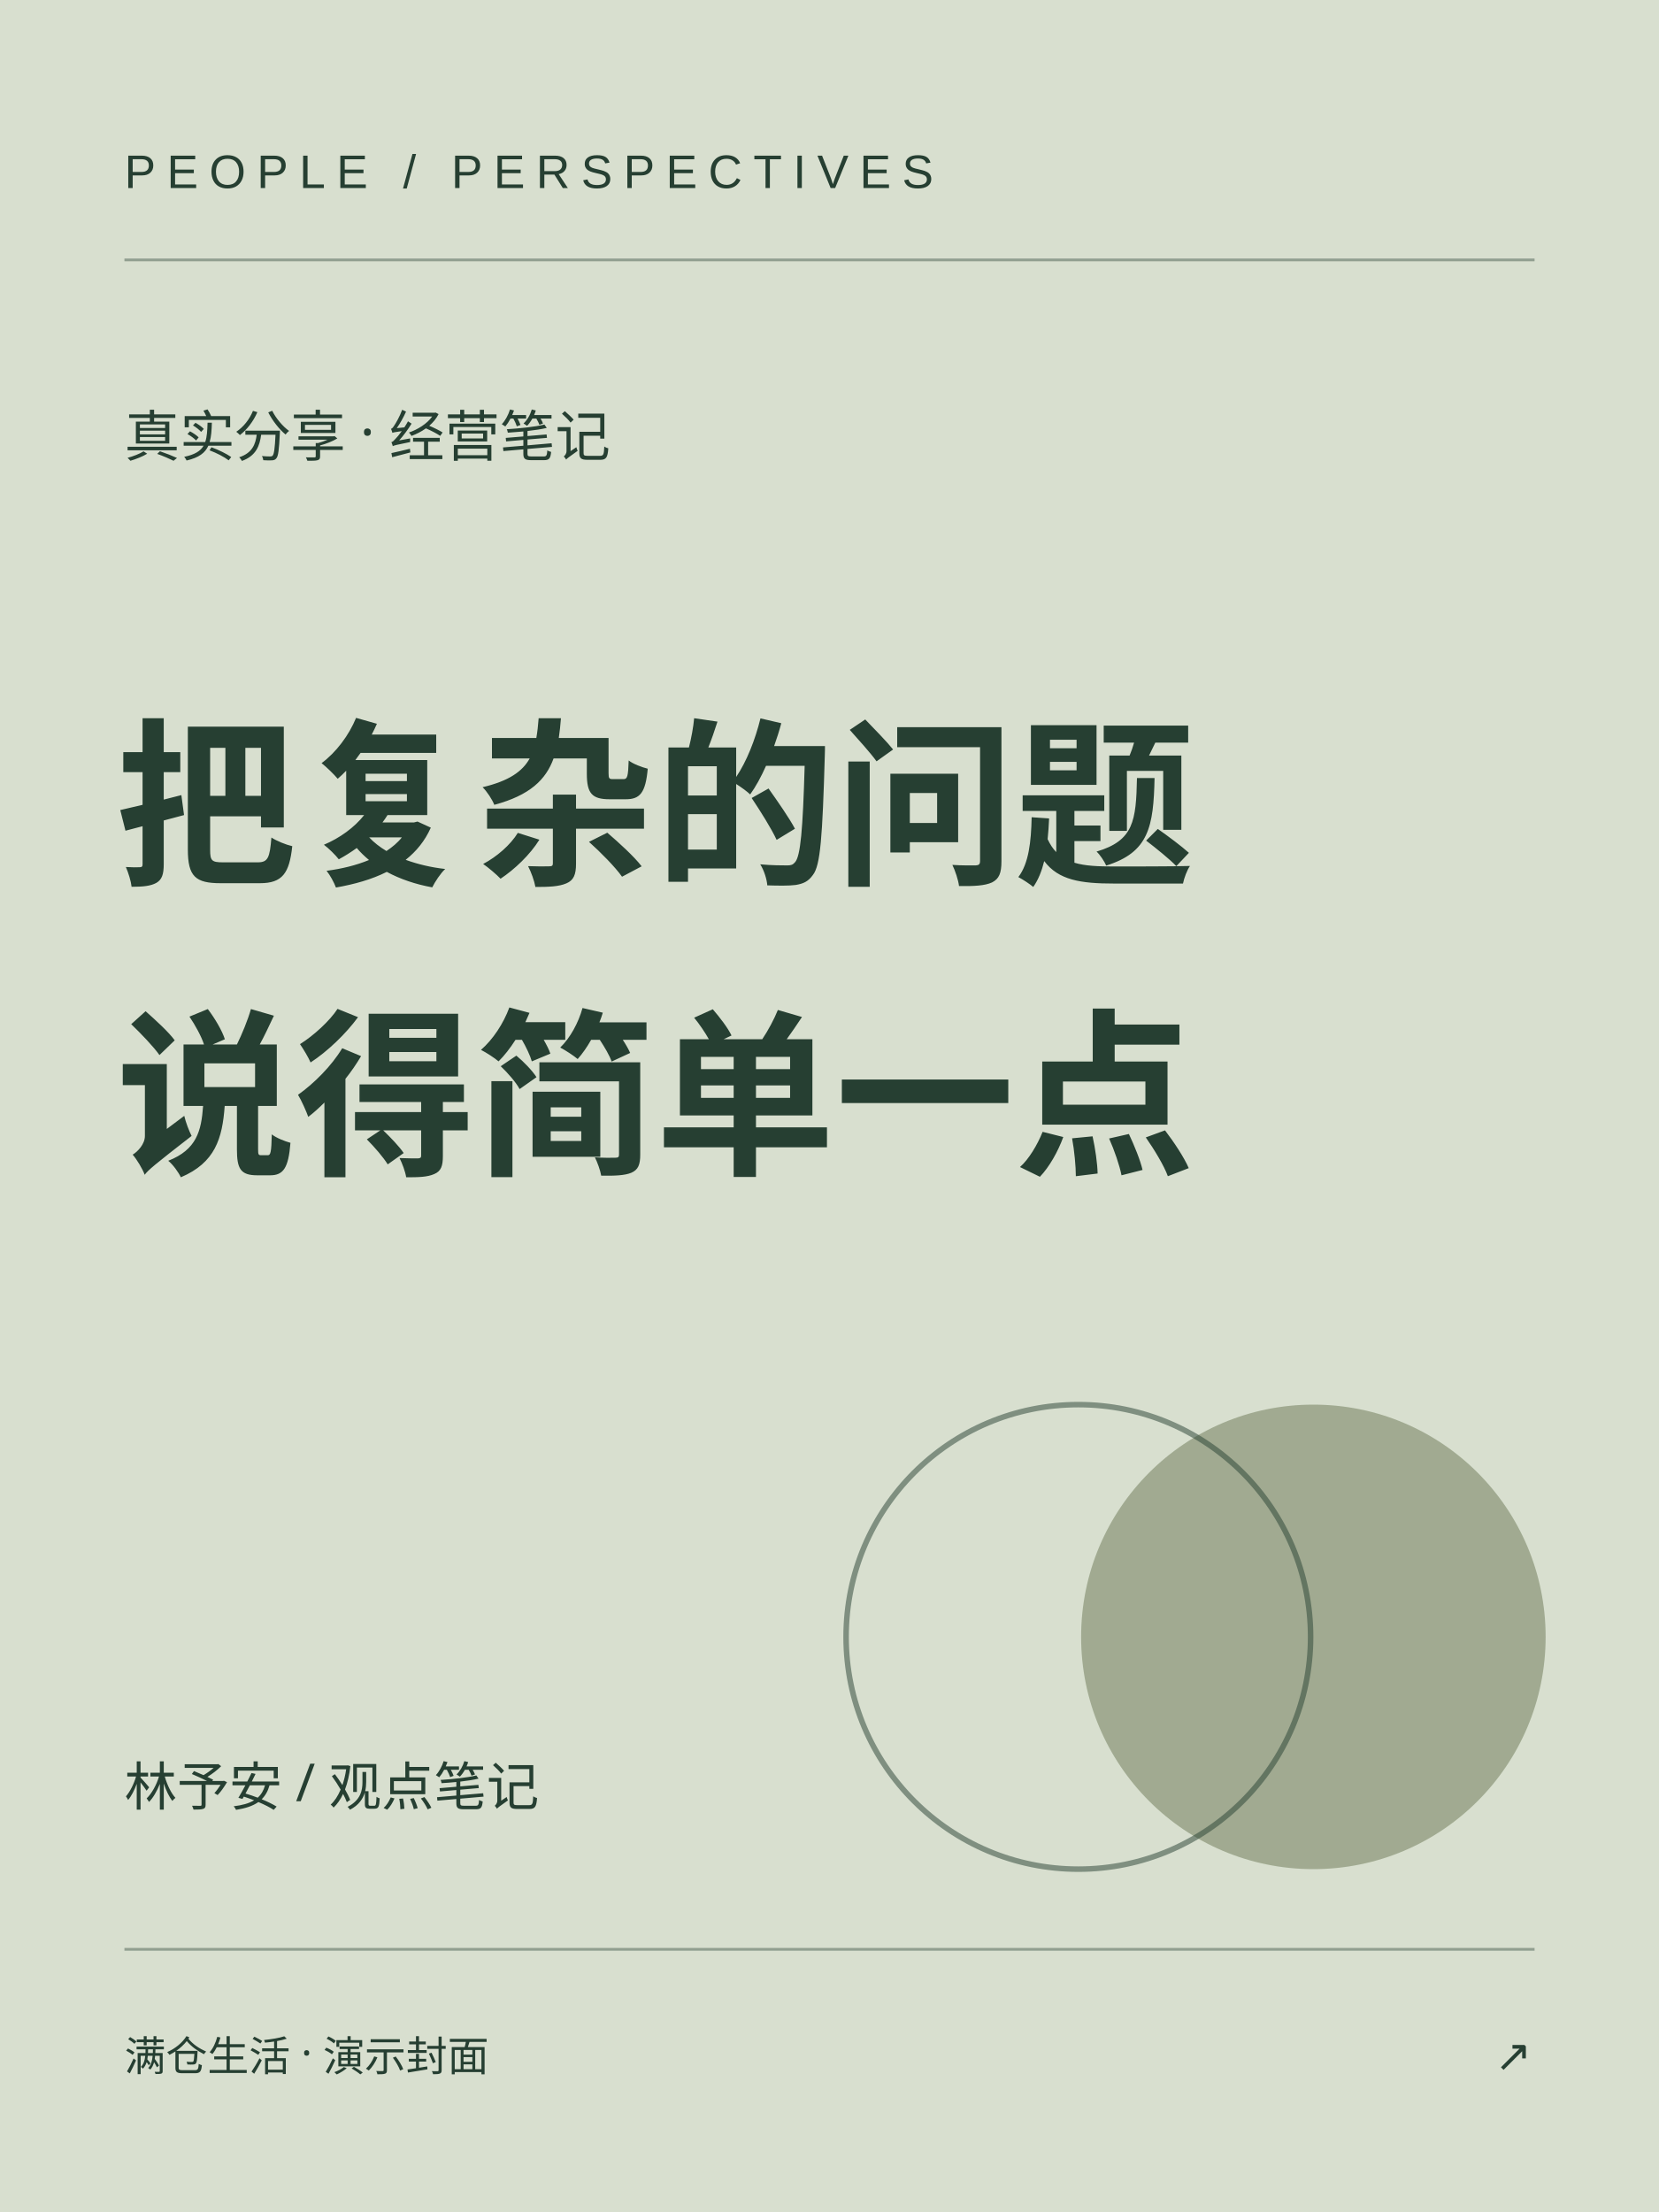
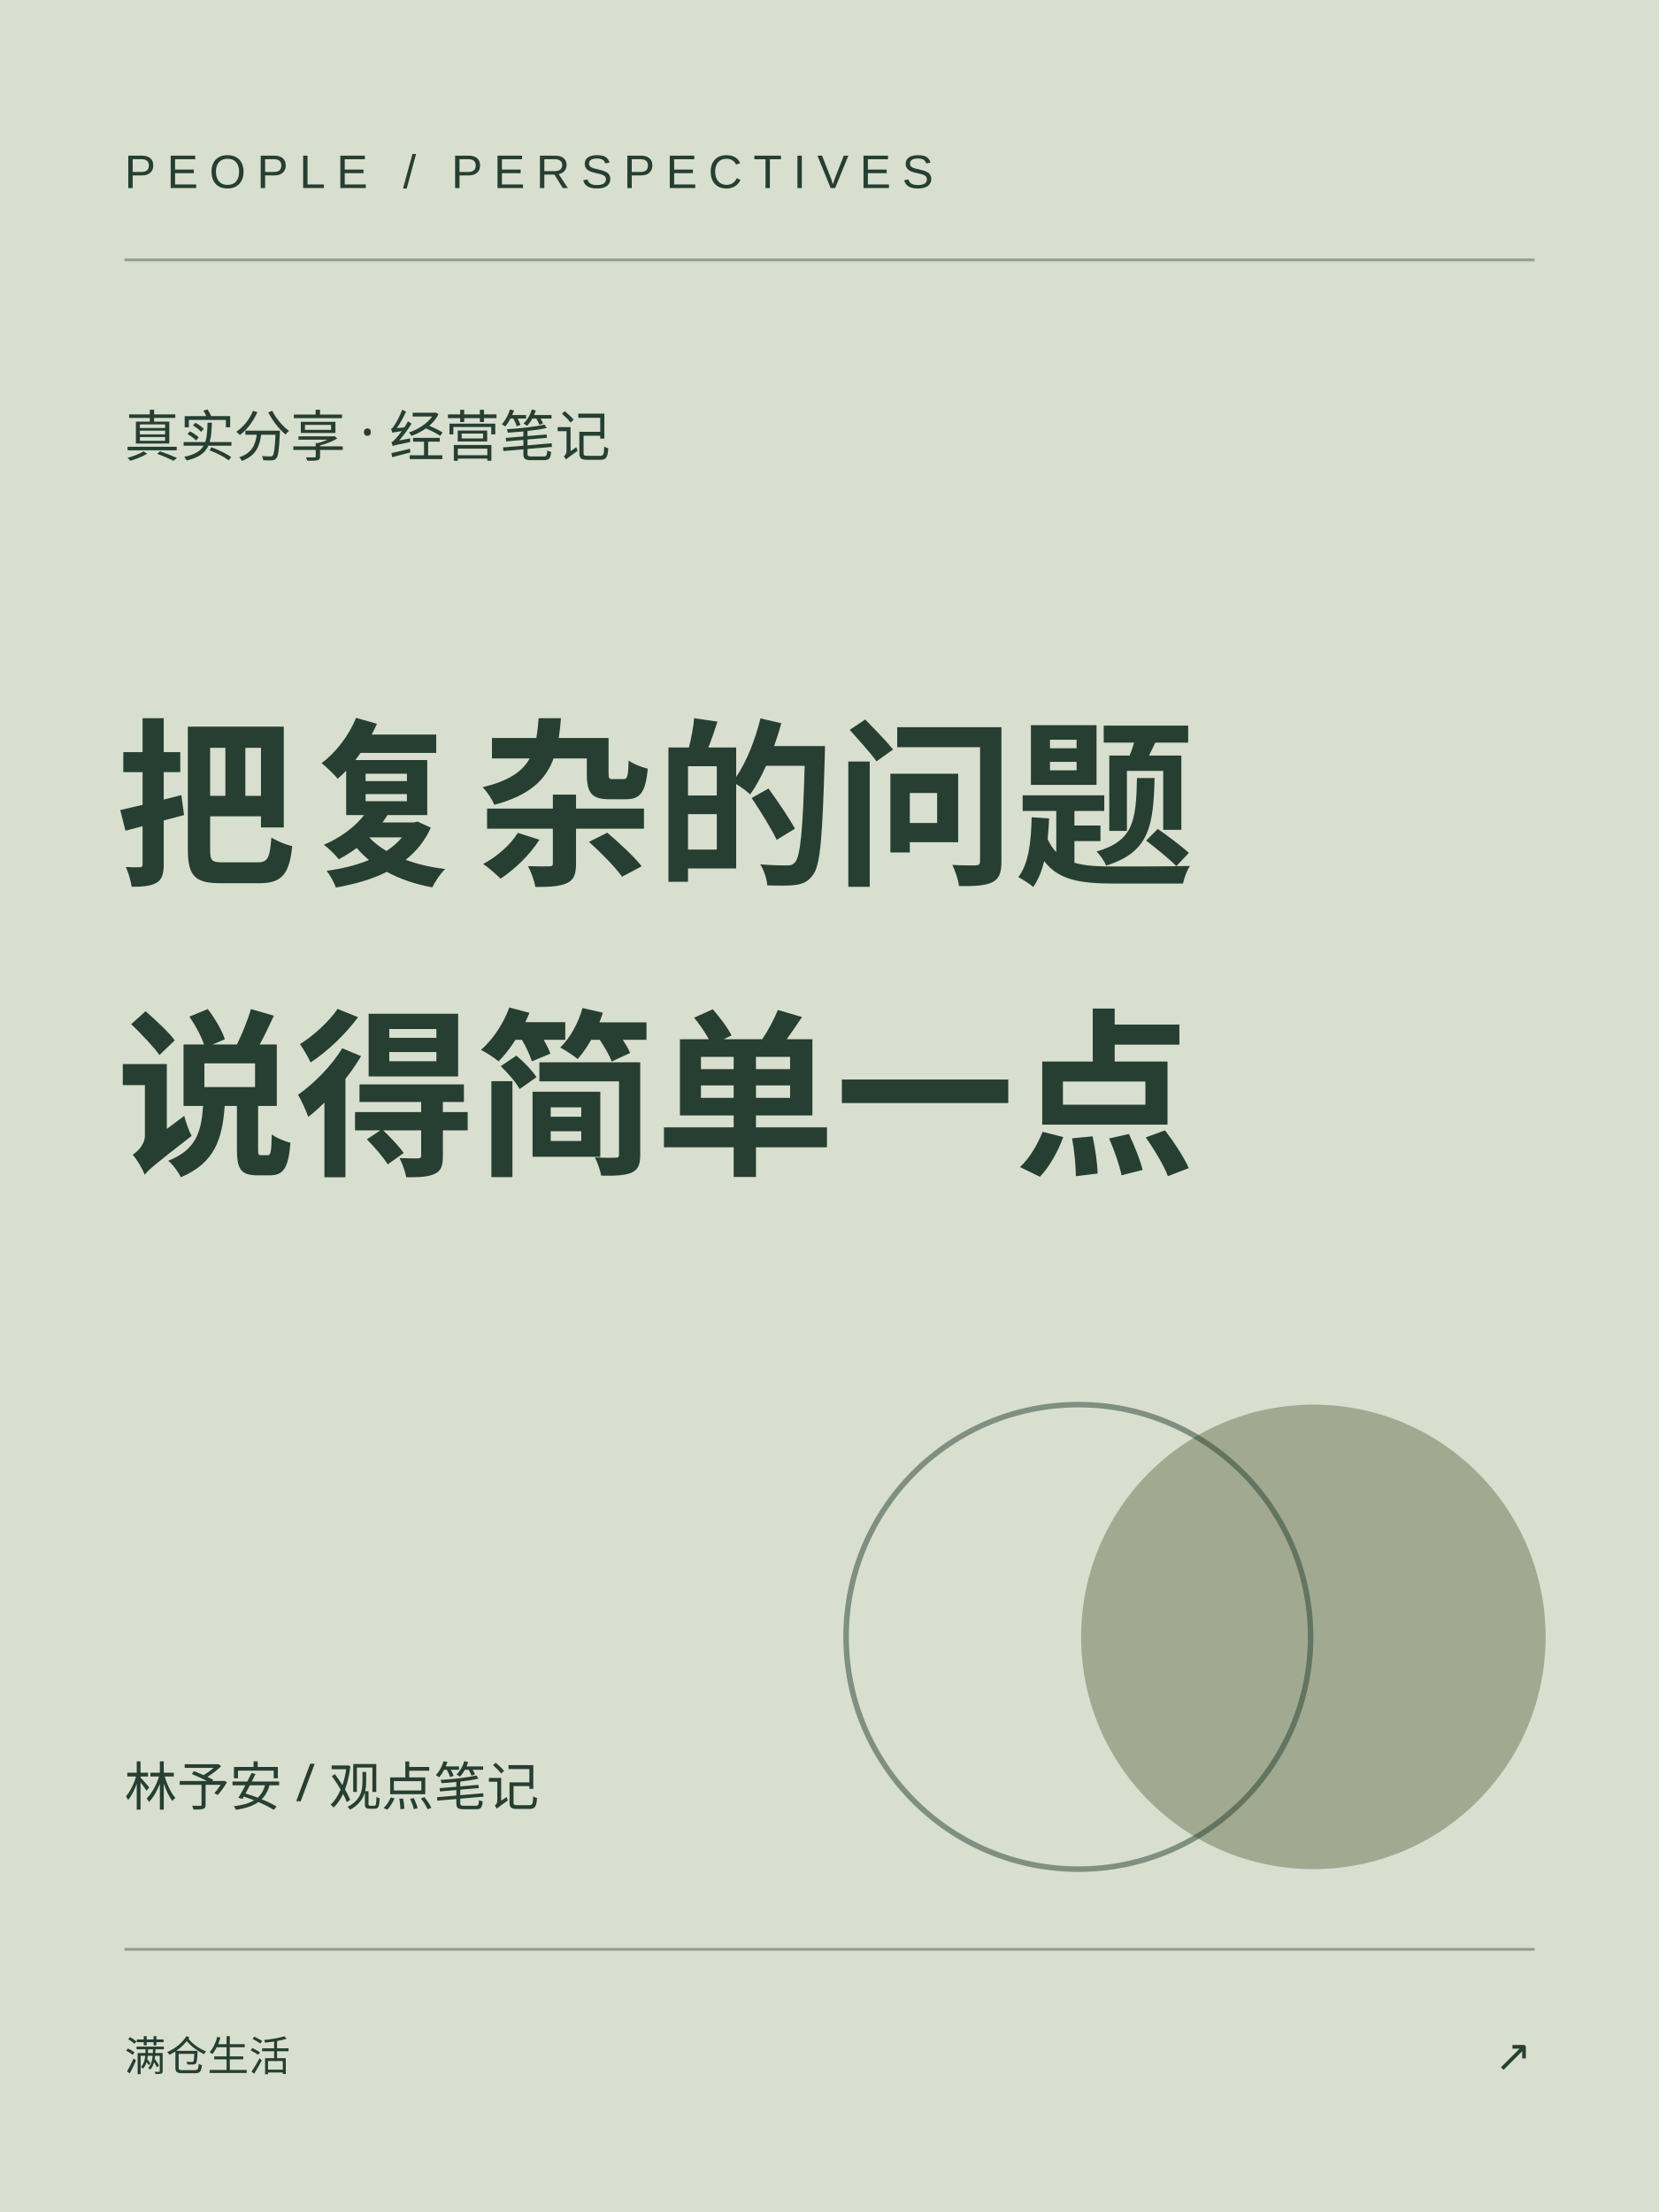
<svg xmlns="http://www.w3.org/2000/svg" width="600" height="800" viewBox="0 0 600 800">
  <rect width="600" height="800" fill="#d8dfcf" />
  <path d="M45 94h510M45 705h510" stroke="#263f32" stroke-opacity=".4" />
  <text x="45" y="68" font-size="17" letter-spacing="4" font-family="Arial,sans-serif" fill="#263f32">PEOPLE / PERSPECTIVES</text>
  <text x="45" y="165" font-family="Microsoft YaHei,sans-serif" font-size="20" fill="#263f32">真实分享 · 经营笔记</text>
  <g fill="#263f32" font-family="Noto Sans SC,Microsoft YaHei,sans-serif" font-weight="bold" font-size="65">
    <text x="42" y="315">把复杂的问题</text>
    <text x="42" y="420">说得简单一点</text>
  </g>
  <circle cx="475" cy="592" r="84" fill="#697653" opacity=".5" />
  <circle cx="390" cy="592" r="84" fill="none" stroke="#263f32" stroke-width="2" opacity=".5" />
  <text x="45" y="653" font-size="19" fill="#263f32" font-family="Microsoft YaHei,sans-serif">林予安 / 观点笔记</text>
-   <text x="45" y="749" font-size="15" font-family="Microsoft YaHei,sans-serif" fill="#263f32">满仓生活 · 演示封面</text>
+   <text x="45" y="749" font-size="15" font-family="Microsoft YaHei,sans-serif" fill="#263f32">满仓生活</text>
  <text x="554" y="749" text-anchor="end" font-family="Arial,sans-serif" font-size="16" fill="#263f32">↗</text>
</svg>
